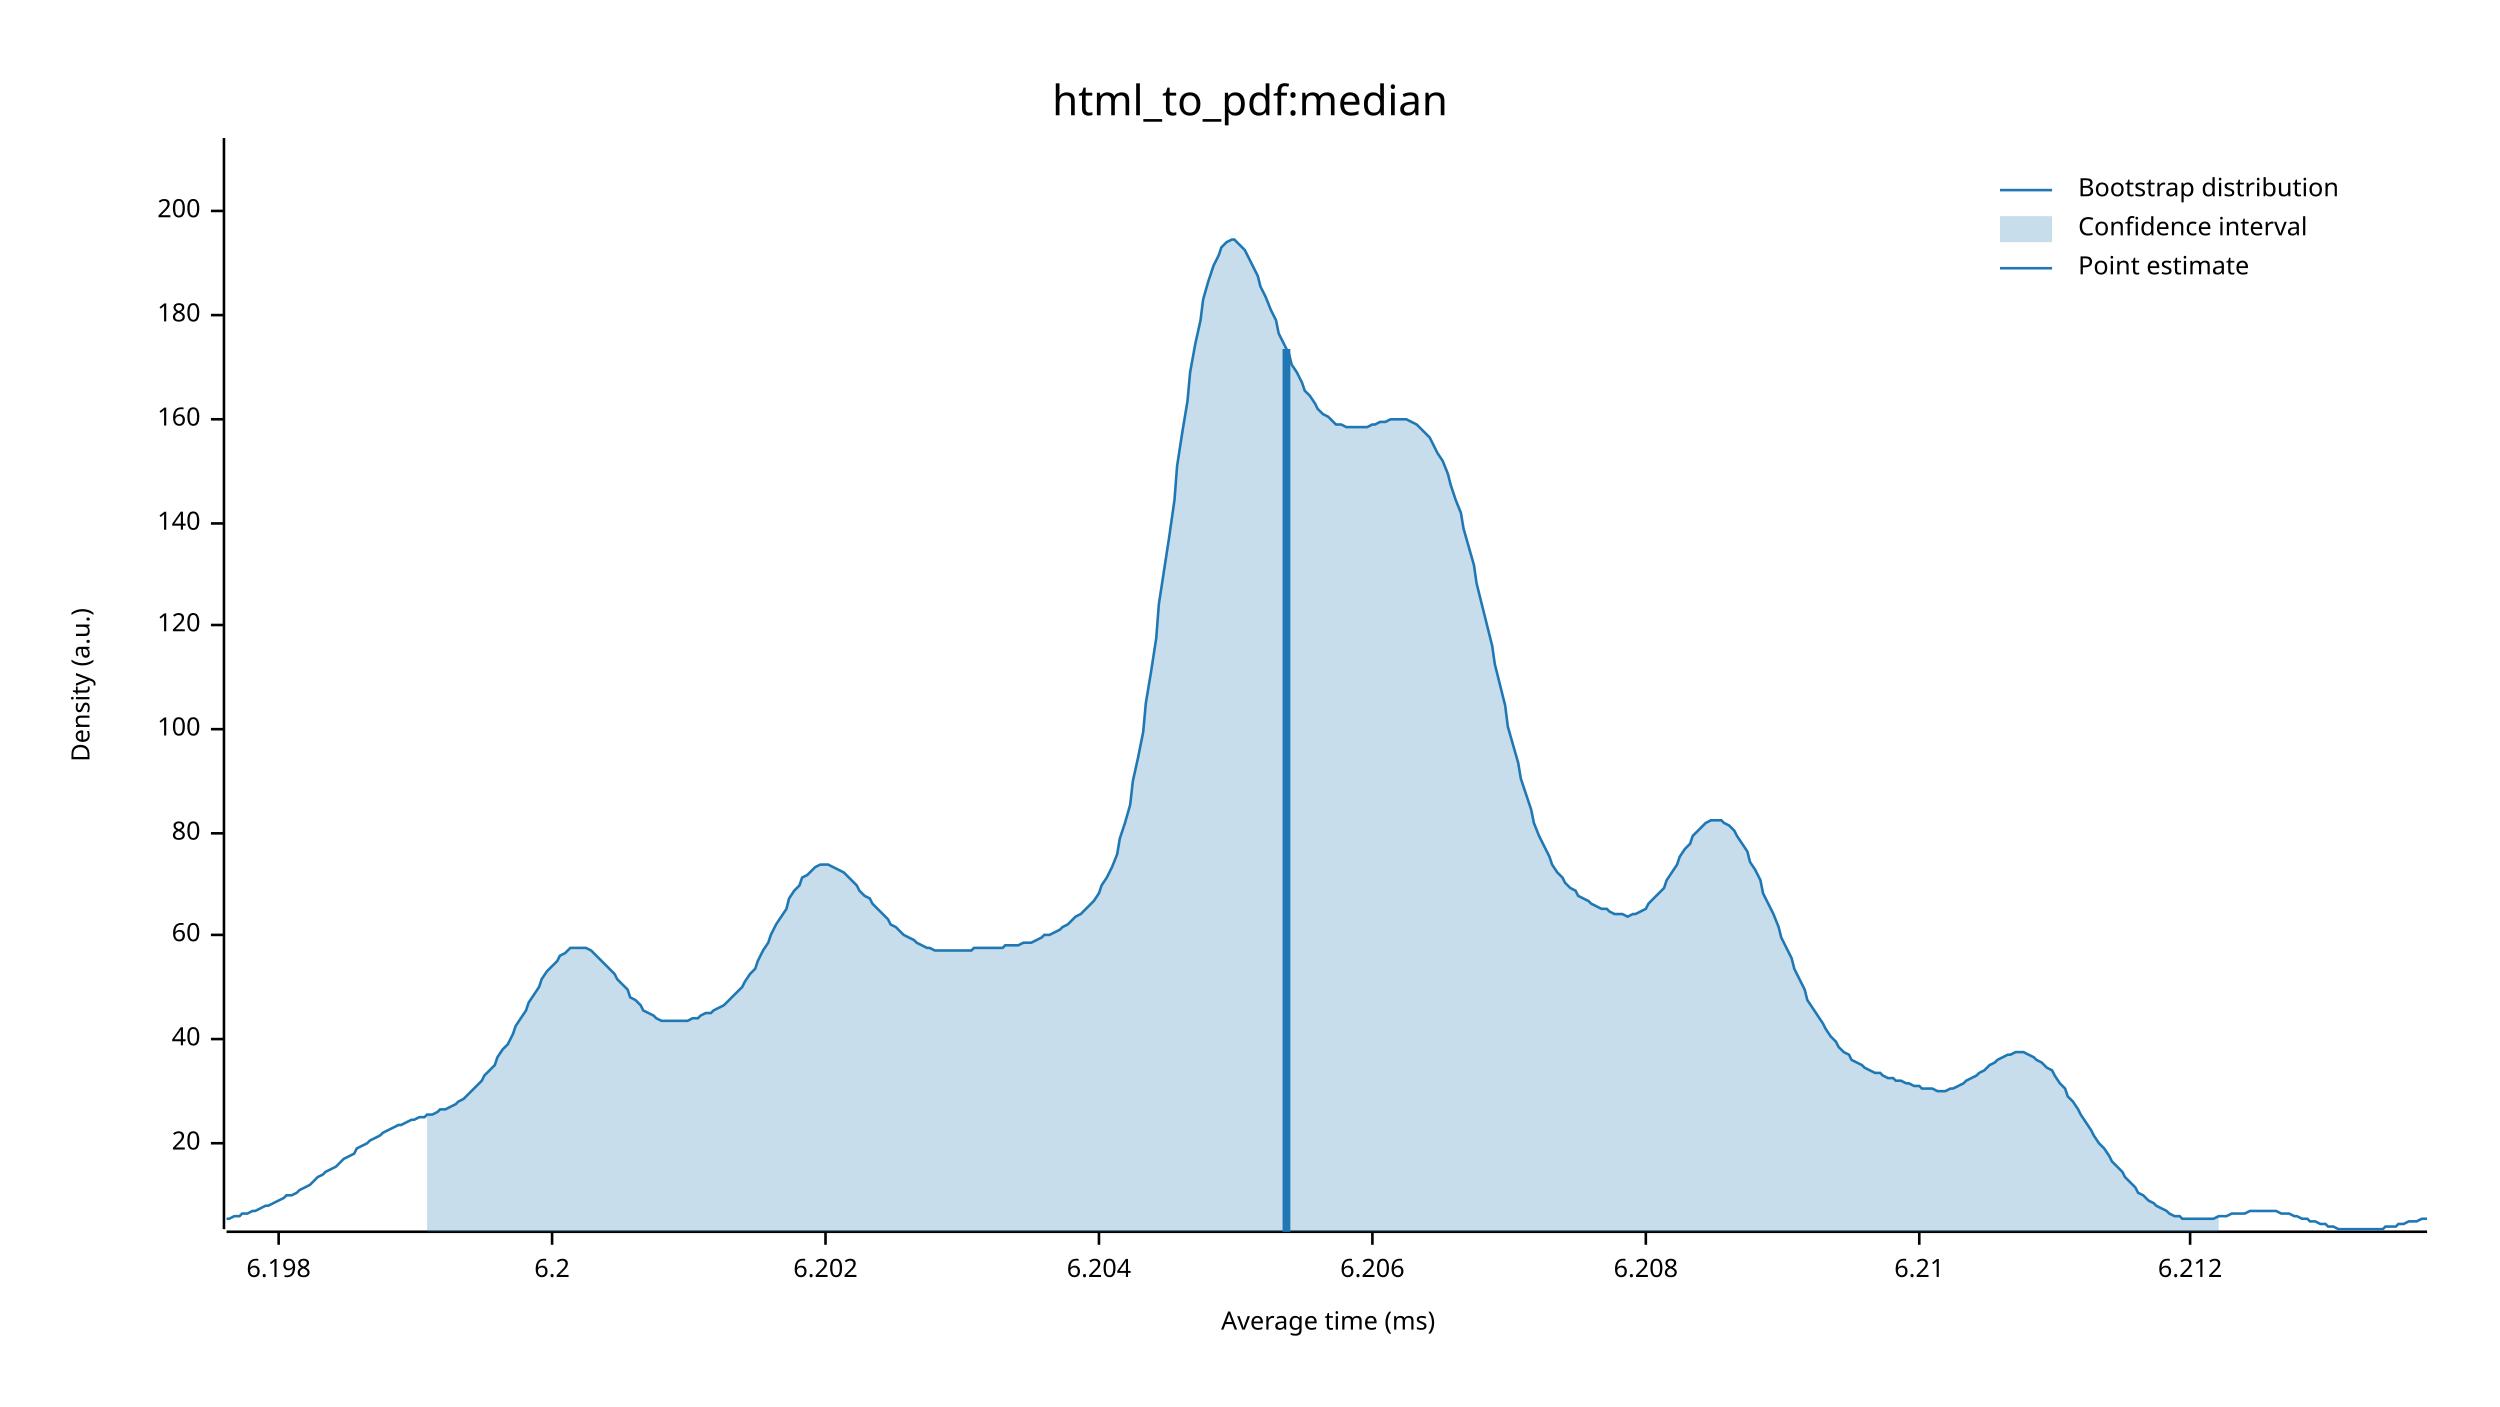
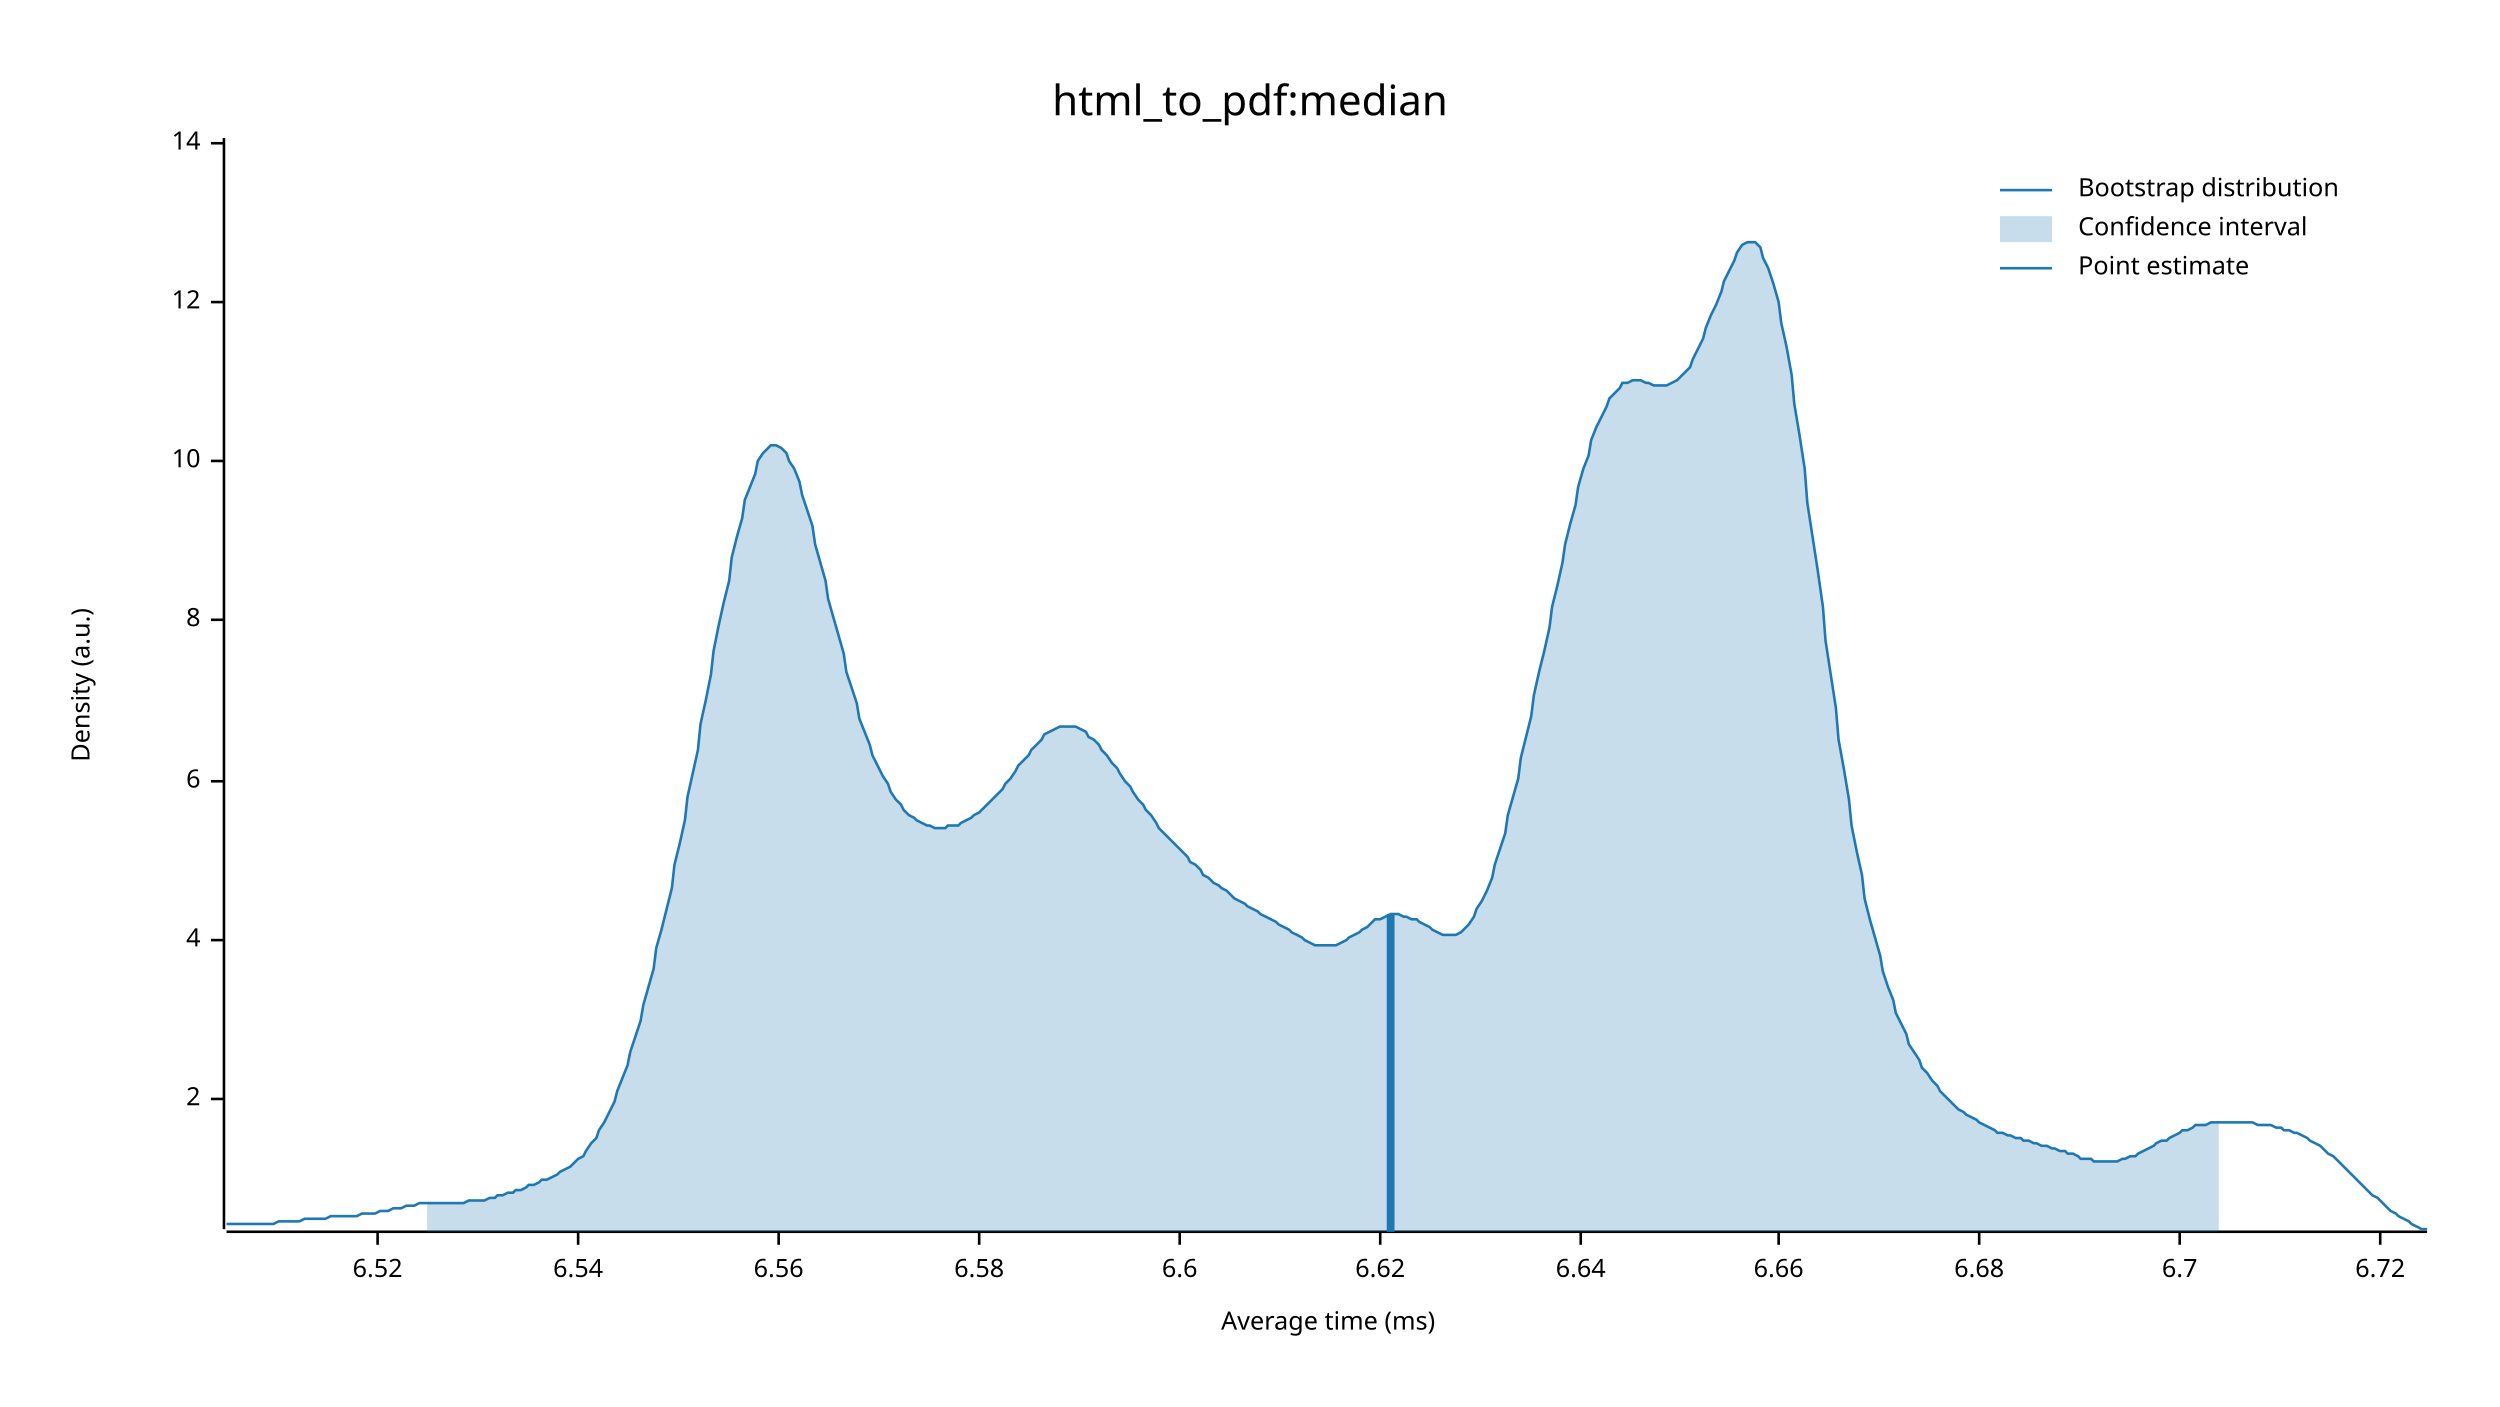
<svg xmlns="http://www.w3.org/2000/svg" width="960" height="540" viewBox="0 0 960 540">
  <text x="480" y="32" dy="0.76em" text-anchor="middle" font-family="sans-serif" font-size="16.129" opacity="1" fill="#000000">
html_to_pdf:median
</text>
  <text x="27" y="263" dy="0.76em" text-anchor="middle" font-family="sans-serif" font-size="9.677" opacity="1" fill="#000000" transform="rotate(270, 27, 263)">
Density (a.u.)
</text>
  <text x="510" y="513" dy="-0.5ex" text-anchor="middle" font-family="sans-serif" font-size="9.677" opacity="1" fill="#000000">
Average time (ms)
</text>
  <polyline fill="none" opacity="1" stroke="#000000" stroke-width="1" points="86,53 86,472 " />
-   <text x="77" y="439" dy="0.5ex" text-anchor="end" font-family="sans-serif" font-size="9.677" opacity="1" fill="#000000">
- 20
+   <text x="77" y="422" dy="0.5ex" text-anchor="end" font-family="sans-serif" font-size="9.677" opacity="1" fill="#000000">
+ 2
</text>
-   <polyline fill="none" opacity="1" stroke="#000000" stroke-width="1" points="81,439 86,439 " />
-   <text x="77" y="399" dy="0.5ex" text-anchor="end" font-family="sans-serif" font-size="9.677" opacity="1" fill="#000000">
- 40
+   <polyline fill="none" opacity="1" stroke="#000000" stroke-width="1" points="81,422 86,422 " />
+   <text x="77" y="361" dy="0.5ex" text-anchor="end" font-family="sans-serif" font-size="9.677" opacity="1" fill="#000000">
+ 4
</text>
-   <polyline fill="none" opacity="1" stroke="#000000" stroke-width="1" points="81,399 86,399 " />
-   <text x="77" y="359" dy="0.5ex" text-anchor="end" font-family="sans-serif" font-size="9.677" opacity="1" fill="#000000">
- 60
+   <polyline fill="none" opacity="1" stroke="#000000" stroke-width="1" points="81,361 86,361 " />
+   <text x="77" y="300" dy="0.5ex" text-anchor="end" font-family="sans-serif" font-size="9.677" opacity="1" fill="#000000">
+ 6
</text>
-   <polyline fill="none" opacity="1" stroke="#000000" stroke-width="1" points="81,359 86,359 " />
-   <text x="77" y="320" dy="0.5ex" text-anchor="end" font-family="sans-serif" font-size="9.677" opacity="1" fill="#000000">
- 80
+   <polyline fill="none" opacity="1" stroke="#000000" stroke-width="1" points="81,300 86,300 " />
+   <text x="77" y="238" dy="0.5ex" text-anchor="end" font-family="sans-serif" font-size="9.677" opacity="1" fill="#000000">
+ 8
</text>
-   <polyline fill="none" opacity="1" stroke="#000000" stroke-width="1" points="81,320 86,320 " />
-   <text x="77" y="280" dy="0.5ex" text-anchor="end" font-family="sans-serif" font-size="9.677" opacity="1" fill="#000000">
- 100
+   <polyline fill="none" opacity="1" stroke="#000000" stroke-width="1" points="81,238 86,238 " />
+   <text x="77" y="177" dy="0.5ex" text-anchor="end" font-family="sans-serif" font-size="9.677" opacity="1" fill="#000000">
+ 10
</text>
-   <polyline fill="none" opacity="1" stroke="#000000" stroke-width="1" points="81,280 86,280 " />
-   <text x="77" y="240" dy="0.5ex" text-anchor="end" font-family="sans-serif" font-size="9.677" opacity="1" fill="#000000">
- 120
+   <polyline fill="none" opacity="1" stroke="#000000" stroke-width="1" points="81,177 86,177 " />
+   <text x="77" y="116" dy="0.5ex" text-anchor="end" font-family="sans-serif" font-size="9.677" opacity="1" fill="#000000">
+ 12
</text>
-   <polyline fill="none" opacity="1" stroke="#000000" stroke-width="1" points="81,240 86,240 " />
-   <text x="77" y="201" dy="0.5ex" text-anchor="end" font-family="sans-serif" font-size="9.677" opacity="1" fill="#000000">
- 140
+   <polyline fill="none" opacity="1" stroke="#000000" stroke-width="1" points="81,116 86,116 " />
+   <text x="77" y="55" dy="0.5ex" text-anchor="end" font-family="sans-serif" font-size="9.677" opacity="1" fill="#000000">
+ 14
</text>
-   <polyline fill="none" opacity="1" stroke="#000000" stroke-width="1" points="81,201 86,201 " />
-   <text x="77" y="161" dy="0.5ex" text-anchor="end" font-family="sans-serif" font-size="9.677" opacity="1" fill="#000000">
- 160
+   <polyline fill="none" opacity="1" stroke="#000000" stroke-width="1" points="81,55 86,55 " />
+   <polyline fill="none" opacity="1" stroke="#000000" stroke-width="1" points="87,473 932,473 " />
+   <text x="145" y="483" dy="0.76em" text-anchor="middle" font-family="sans-serif" font-size="9.677" opacity="1" fill="#000000">
+ 6.52
</text>
-   <polyline fill="none" opacity="1" stroke="#000000" stroke-width="1" points="81,161 86,161 " />
-   <text x="77" y="121" dy="0.5ex" text-anchor="end" font-family="sans-serif" font-size="9.677" opacity="1" fill="#000000">
- 180
+   <polyline fill="none" opacity="1" stroke="#000000" stroke-width="1" points="145,473 145,478 " />
+   <text x="222" y="483" dy="0.76em" text-anchor="middle" font-family="sans-serif" font-size="9.677" opacity="1" fill="#000000">
+ 6.54
</text>
-   <polyline fill="none" opacity="1" stroke="#000000" stroke-width="1" points="81,121 86,121 " />
-   <text x="77" y="81" dy="0.5ex" text-anchor="end" font-family="sans-serif" font-size="9.677" opacity="1" fill="#000000">
- 200
+   <polyline fill="none" opacity="1" stroke="#000000" stroke-width="1" points="222,473 222,478 " />
+   <text x="299" y="483" dy="0.76em" text-anchor="middle" font-family="sans-serif" font-size="9.677" opacity="1" fill="#000000">
+ 6.56
</text>
-   <polyline fill="none" opacity="1" stroke="#000000" stroke-width="1" points="81,81 86,81 " />
-   <polyline fill="none" opacity="1" stroke="#000000" stroke-width="1" points="87,473 932,473 " />
-   <text x="107" y="483" dy="0.76em" text-anchor="middle" font-family="sans-serif" font-size="9.677" opacity="1" fill="#000000">
- 6.198
+   <polyline fill="none" opacity="1" stroke="#000000" stroke-width="1" points="299,473 299,478 " />
+   <text x="376" y="483" dy="0.76em" text-anchor="middle" font-family="sans-serif" font-size="9.677" opacity="1" fill="#000000">
+ 6.58
</text>
-   <polyline fill="none" opacity="1" stroke="#000000" stroke-width="1" points="107,473 107,478 " />
-   <text x="212" y="483" dy="0.76em" text-anchor="middle" font-family="sans-serif" font-size="9.677" opacity="1" fill="#000000">
- 6.2
+   <polyline fill="none" opacity="1" stroke="#000000" stroke-width="1" points="376,473 376,478 " />
+   <text x="453" y="483" dy="0.76em" text-anchor="middle" font-family="sans-serif" font-size="9.677" opacity="1" fill="#000000">
+ 6.6
</text>
-   <polyline fill="none" opacity="1" stroke="#000000" stroke-width="1" points="212,473 212,478 " />
-   <text x="317" y="483" dy="0.76em" text-anchor="middle" font-family="sans-serif" font-size="9.677" opacity="1" fill="#000000">
- 6.202
+   <polyline fill="none" opacity="1" stroke="#000000" stroke-width="1" points="453,473 453,478 " />
+   <text x="530" y="483" dy="0.76em" text-anchor="middle" font-family="sans-serif" font-size="9.677" opacity="1" fill="#000000">
+ 6.62
</text>
-   <polyline fill="none" opacity="1" stroke="#000000" stroke-width="1" points="317,473 317,478 " />
-   <text x="422" y="483" dy="0.76em" text-anchor="middle" font-family="sans-serif" font-size="9.677" opacity="1" fill="#000000">
- 6.204
+   <polyline fill="none" opacity="1" stroke="#000000" stroke-width="1" points="530,473 530,478 " />
+   <text x="607" y="483" dy="0.76em" text-anchor="middle" font-family="sans-serif" font-size="9.677" opacity="1" fill="#000000">
+ 6.64
</text>
-   <polyline fill="none" opacity="1" stroke="#000000" stroke-width="1" points="422,473 422,478 " />
-   <text x="527" y="483" dy="0.76em" text-anchor="middle" font-family="sans-serif" font-size="9.677" opacity="1" fill="#000000">
- 6.206
+   <polyline fill="none" opacity="1" stroke="#000000" stroke-width="1" points="607,473 607,478 " />
+   <text x="683" y="483" dy="0.76em" text-anchor="middle" font-family="sans-serif" font-size="9.677" opacity="1" fill="#000000">
+ 6.66
</text>
-   <polyline fill="none" opacity="1" stroke="#000000" stroke-width="1" points="527,473 527,478 " />
-   <text x="632" y="483" dy="0.76em" text-anchor="middle" font-family="sans-serif" font-size="9.677" opacity="1" fill="#000000">
- 6.208
+   <polyline fill="none" opacity="1" stroke="#000000" stroke-width="1" points="683,473 683,478 " />
+   <text x="760" y="483" dy="0.76em" text-anchor="middle" font-family="sans-serif" font-size="9.677" opacity="1" fill="#000000">
+ 6.68
</text>
-   <polyline fill="none" opacity="1" stroke="#000000" stroke-width="1" points="632,473 632,478 " />
-   <text x="737" y="483" dy="0.76em" text-anchor="middle" font-family="sans-serif" font-size="9.677" opacity="1" fill="#000000">
- 6.21
+   <polyline fill="none" opacity="1" stroke="#000000" stroke-width="1" points="760,473 760,478 " />
+   <text x="837" y="483" dy="0.76em" text-anchor="middle" font-family="sans-serif" font-size="9.677" opacity="1" fill="#000000">
+ 6.7
</text>
-   <polyline fill="none" opacity="1" stroke="#000000" stroke-width="1" points="737,473 737,478 " />
-   <text x="841" y="483" dy="0.76em" text-anchor="middle" font-family="sans-serif" font-size="9.677" opacity="1" fill="#000000">
- 6.212
+   <polyline fill="none" opacity="1" stroke="#000000" stroke-width="1" points="837,473 837,478 " />
+   <text x="914" y="483" dy="0.76em" text-anchor="middle" font-family="sans-serif" font-size="9.677" opacity="1" fill="#000000">
+ 6.72
</text>
-   <polyline fill="none" opacity="1" stroke="#000000" stroke-width="1" points="841,473 841,478 " />
-   <polyline fill="none" opacity="1" stroke="#1F78B4" stroke-width="1" points="87,468 88,468 90,467 92,467 93,466 95,466 97,465 98,465 100,464 102,463 103,463 105,462 107,461 109,460 110,459 112,459 114,458 115,457 117,456 119,455 120,454 122,452 124,451 125,450 127,449 129,448 131,446 132,445 134,444 136,443 137,441 139,440 141,439 142,438 144,437 146,436 147,435 149,434 151,433 153,432 154,432 156,431 158,430 159,430 161,429 163,429 164,428 166,428 168,427 169,426 171,426 173,425 175,424 176,423 178,422 180,420 181,419 183,417 185,415 186,413 188,411 190,409 191,406 193,403 195,401 197,397 198,394 200,391 202,388 203,385 205,382 207,379 208,376 210,373 212,371 214,369 215,367 217,366 219,364 220,364 222,364 224,364 225,364 227,365 229,367 230,368 232,370 234,372 236,374 237,376 239,378 241,380 242,383 244,384 246,386 247,388 249,389 251,390 252,391 254,392 256,392 258,392 259,392 261,392 263,392 264,392 266,391 268,391 269,390 271,389 273,389 274,388 276,387 278,386 280,384 281,383 283,381 285,379 286,377 288,374 290,372 291,369 293,365 295,362 296,359 298,355 300,352 302,349 303,345 305,342 307,340 308,337 310,336 312,334 313,333 315,332 317,332 318,332 320,333 322,334 324,335 325,336 327,338 329,340 330,342 332,344 334,345 335,347 337,349 339,351 341,353 342,355 344,356 346,358 347,359 349,360 351,361 352,362 354,363 356,364 357,364 359,365 361,365 363,365 364,365 366,365 368,365 369,365 371,365 373,365 374,364 376,364 378,364 379,364 381,364 383,364 385,364 386,363 388,363 390,363 391,363 393,362 395,362 396,362 398,361 400,360 401,359 403,359 405,358 407,357 408,356 410,355 412,353 413,352 415,351 417,349 418,348 420,346 422,343 423,340 425,337 427,333 429,328 430,322 432,316 434,309 435,300 437,291 439,281 440,270 442,258 444,245 445,232 447,219 449,206 451,192 452,179 454,166 456,154 457,143 459,132 461,123 462,115 464,108 466,102 468,98 469,95 471,93 473,92 474,92 476,94 478,96 479,98 481,102 483,106 484,110 486,114 488,119 490,123 491,128 493,132 495,136 496,140 498,143 500,147 501,150 503,152 505,155 506,157 508,159 510,160 512,162 513,163 515,163 517,164 518,164 520,164 522,164 523,164 525,164 527,163 528,163 530,162 532,162 534,161 535,161 537,161 539,161 540,161 542,162 544,163 545,164 547,166 549,168 550,170 552,174 554,177 556,182 557,186 559,192 561,197 562,203 564,210 566,217 567,224 569,232 571,240 573,248 574,255 576,263 578,271 579,279 581,286 583,293 584,299 586,305 588,311 589,316 591,321 593,325 595,329 596,332 598,335 600,337 601,339 603,341 605,342 606,344 608,345 610,346 611,347 613,348 615,349 617,349 618,350 620,351 622,351 623,351 625,352 627,351 628,351 630,350 632,349 633,347 635,345 637,343 639,341 640,338 642,335 644,332 645,329 647,326 649,324 650,321 652,319 654,317 655,316 657,315 659,315 661,315 662,316 664,317 666,319 667,321 669,324 671,327 672,331 674,334 676,338 677,343 679,347 681,351 683,356 684,360 686,364 688,368 689,372 691,376 693,380 694,384 696,387 698,390 700,393 701,395 703,398 705,400 706,402 708,404 710,405 711,407 713,408 715,409 716,410 718,411 720,412 722,412 723,413 725,414 727,414 728,415 730,415 732,416 733,416 735,417 737,417 738,418 740,418 742,418 744,419 745,419 747,419 749,418 750,418 752,417 754,416 755,415 757,414 759,413 760,412 762,411 764,409 766,408 767,407 769,406 771,405 772,405 774,404 776,404 777,404 779,405 781,406 782,407 784,408 786,410 788,411 789,413 791,416 793,418 794,421 796,423 798,426 799,428 801,431 803,434 804,436 806,439 808,441 810,444 811,446 813,448 815,450 816,452 818,454 820,456 821,458 823,459 825,461 827,462 828,463 830,464 832,465 833,466 835,467 837,467 838,468 840,468 842,468 843,468 845,468 847,468 849,468 850,468 852,467 854,467 855,467 857,466 859,466 860,466 862,466 864,465 865,465 867,465 869,465 871,465 872,465 874,465 876,466 877,466 879,466 881,467 882,467 884,468 886,468 887,469 889,469 891,470 893,470 894,471 896,471 898,472 899,472 901,472 903,472 904,472 906,472 908,472 909,472 911,472 913,472 915,472 916,471 918,471 920,471 921,470 923,470 925,469 926,469 928,469 930,468 932,468 " />
-   <polygon opacity="0.25" fill="#1F78B4" points="164,428 166,428 168,427 169,426 171,426 173,425 175,424 176,423 178,422 180,420 181,419 183,417 185,415 186,413 188,411 190,409 191,406 193,403 195,401 197,397 198,394 200,391 202,388 203,385 205,382 207,379 208,376 210,373 212,371 214,369 215,367 217,366 219,364 220,364 222,364 224,364 225,364 227,365 229,367 230,368 232,370 234,372 236,374 237,376 239,378 241,380 242,383 244,384 246,386 247,388 249,389 251,390 252,391 254,392 256,392 258,392 259,392 261,392 263,392 264,392 266,391 268,391 269,390 271,389 273,389 274,388 276,387 278,386 280,384 281,383 283,381 285,379 286,377 288,374 290,372 291,369 293,365 295,362 296,359 298,355 300,352 302,349 303,345 305,342 307,340 308,337 310,336 312,334 313,333 315,332 317,332 318,332 320,333 322,334 324,335 325,336 327,338 329,340 330,342 332,344 334,345 335,347 337,349 339,351 341,353 342,355 344,356 346,358 347,359 349,360 351,361 352,362 354,363 356,364 357,364 359,365 361,365 363,365 364,365 366,365 368,365 369,365 371,365 373,365 374,364 376,364 378,364 379,364 381,364 383,364 385,364 386,363 388,363 390,363 391,363 393,362 395,362 396,362 398,361 400,360 401,359 403,359 405,358 407,357 408,356 410,355 412,353 413,352 415,351 417,349 418,348 420,346 422,343 423,340 425,337 427,333 429,328 430,322 432,316 434,309 435,300 437,291 439,281 440,270 442,258 444,245 445,232 447,219 449,206 451,192 452,179 454,166 456,154 457,143 459,132 461,123 462,115 464,108 466,102 468,98 469,95 471,93 473,92 474,92 476,94 478,96 479,98 481,102 483,106 484,110 486,114 488,119 490,123 491,128 493,132 495,136 496,140 498,143 500,147 501,150 503,152 505,155 506,157 508,159 510,160 512,162 513,163 515,163 517,164 518,164 520,164 522,164 523,164 525,164 527,163 528,163 530,162 532,162 534,161 535,161 537,161 539,161 540,161 542,162 544,163 545,164 547,166 549,168 550,170 552,174 554,177 556,182 557,186 559,192 561,197 562,203 564,210 566,217 567,224 569,232 571,240 573,248 574,255 576,263 578,271 579,279 581,286 583,293 584,299 586,305 588,311 589,316 591,321 593,325 595,329 596,332 598,335 600,337 601,339 603,341 605,342 606,344 608,345 610,346 611,347 613,348 615,349 617,349 618,350 620,351 622,351 623,351 625,352 627,351 628,351 630,350 632,349 633,347 635,345 637,343 639,341 640,338 642,335 644,332 645,329 647,326 649,324 650,321 652,319 654,317 655,316 657,315 659,315 661,315 662,316 664,317 666,319 667,321 669,324 671,327 672,331 674,334 676,338 677,343 679,347 681,351 683,356 684,360 686,364 688,368 689,372 691,376 693,380 694,384 696,387 698,390 700,393 701,395 703,398 705,400 706,402 708,404 710,405 711,407 713,408 715,409 716,410 718,411 720,412 722,412 723,413 725,414 727,414 728,415 730,415 732,416 733,416 735,417 737,417 738,418 740,418 742,418 744,419 745,419 747,419 749,418 750,418 752,417 754,416 755,415 757,414 759,413 760,412 762,411 764,409 766,408 767,407 769,406 771,405 772,405 774,404 776,404 777,404 779,405 781,406 782,407 784,408 786,410 788,411 789,413 791,416 793,418 794,421 796,423 798,426 799,428 801,431 803,434 804,436 806,439 808,441 810,444 811,446 813,448 815,450 816,452 818,454 820,456 821,458 823,459 825,461 827,462 828,463 830,464 832,465 833,466 835,467 837,467 838,468 840,468 842,468 843,468 845,468 847,468 849,468 850,468 852,467 852,473 164,473 " />
-   <polyline fill="none" opacity="1" stroke="#1F78B4" stroke-width="3" points="494,473 494,134 " />
+   <polyline fill="none" opacity="1" stroke="#000000" stroke-width="1" points="914,473 914,478 " />
+   <polyline fill="none" opacity="1" stroke="#1F78B4" stroke-width="1" points="87,470 88,470 90,470 92,470 93,470 95,470 97,470 98,470 100,470 102,470 103,470 105,470 107,469 109,469 110,469 112,469 114,469 115,469 117,468 119,468 120,468 122,468 124,468 125,468 127,467 129,467 131,467 132,467 134,467 136,467 137,467 139,466 141,466 142,466 144,466 146,465 147,465 149,465 151,464 153,464 154,464 156,463 158,463 159,463 161,462 163,462 164,462 166,462 168,462 169,462 171,462 173,462 175,462 176,462 178,462 180,461 181,461 183,461 185,461 186,461 188,460 190,460 191,459 193,459 195,458 197,458 198,457 200,457 202,456 203,455 205,455 207,454 208,453 210,453 212,452 214,451 215,450 217,449 219,448 220,447 222,445 224,444 225,442 227,439 229,437 230,434 232,431 234,427 236,423 237,419 239,414 241,409 242,404 244,398 246,392 247,386 249,379 251,372 252,364 254,357 256,349 258,341 259,332 261,324 263,315 264,306 266,297 268,288 269,278 271,269 273,259 274,250 276,240 278,231 280,223 281,214 283,206 285,199 286,192 288,187 290,182 291,177 293,174 295,172 296,171 298,171 300,172 302,174 303,177 305,180 307,185 308,190 310,196 312,202 313,209 315,216 317,223 318,230 320,237 322,244 324,251 325,258 327,264 329,270 330,276 332,281 334,286 335,290 337,294 339,298 341,301 342,304 344,307 346,309 347,311 349,313 351,314 352,315 354,316 356,317 357,317 359,318 361,318 363,318 364,317 366,317 368,317 369,316 371,315 373,314 374,313 376,312 378,310 379,309 381,307 383,305 385,303 386,301 388,299 390,296 391,294 393,292 395,290 396,288 398,286 400,284 401,282 403,281 405,280 407,279 408,279 410,279 412,279 413,279 415,280 417,281 418,283 420,284 422,286 423,288 425,290 427,293 429,295 430,297 432,300 434,302 435,304 437,307 439,309 440,311 442,313 444,316 445,318 447,320 449,322 451,324 452,325 454,327 456,329 457,331 459,332 461,334 462,336 464,337 466,339 468,340 469,341 471,342 473,344 474,345 476,346 478,347 479,348 481,349 483,350 484,351 486,352 488,353 490,354 491,355 493,356 495,357 496,358 498,359 500,360 501,361 503,362 505,363 506,363 508,363 510,363 512,363 513,363 515,362 517,361 518,360 520,359 522,358 523,357 525,356 527,354 528,353 530,353 532,352 534,351 535,351 537,351 539,352 540,352 542,353 544,353 545,354 547,355 549,356 550,357 552,358 554,359 556,359 557,359 559,359 561,358 562,357 564,355 566,352 567,349 569,346 571,342 573,337 574,332 576,326 578,320 579,313 581,306 583,299 584,291 586,283 588,275 589,267 591,258 593,250 595,241 596,233 598,225 600,216 601,209 603,201 605,194 606,187 608,180 610,175 611,169 613,164 615,160 617,156 618,153 620,151 622,149 623,147 625,147 627,146 628,146 630,146 632,147 633,147 635,148 637,148 639,148 640,148 642,147 644,146 645,145 647,143 649,141 650,138 652,134 654,130 655,126 657,121 659,117 661,112 662,108 664,104 666,100 667,97 669,94 671,93 672,93 674,93 676,95 677,99 679,103 681,109 683,116 684,124 686,133 688,144 689,155 691,167 693,180 694,193 696,206 698,219 700,233 701,246 703,259 705,272 706,284 708,295 710,307 711,317 713,327 715,336 716,345 718,353 720,360 722,367 723,373 725,379 727,384 728,389 730,393 732,397 733,401 735,404 737,407 738,410 740,412 742,415 744,417 745,419 747,421 749,423 750,424 752,426 754,427 755,428 757,429 759,430 760,431 762,432 764,433 766,434 767,435 769,435 771,436 772,436 774,437 776,437 777,438 779,438 781,439 782,439 784,440 786,440 788,441 789,441 791,442 793,442 794,443 796,443 798,444 799,445 801,445 803,445 804,446 806,446 808,446 810,446 811,446 813,446 815,445 816,445 818,444 820,444 821,443 823,442 825,441 827,440 828,439 830,438 832,438 833,437 835,436 837,435 838,434 840,434 842,433 843,432 845,432 847,432 849,431 850,431 852,431 854,431 855,431 857,431 859,431 860,431 862,431 864,431 865,431 867,432 869,432 871,432 872,432 874,433 876,433 877,434 879,434 881,435 882,435 884,436 886,437 887,438 889,439 891,440 893,442 894,443 896,444 898,446 899,447 901,449 903,451 904,452 906,454 908,456 909,457 911,459 913,460 915,462 916,463 918,465 920,466 921,467 923,468 925,469 926,470 928,471 930,472 932,472 " />
+   <polygon opacity="0.25" fill="#1F78B4" points="164,462 166,462 168,462 169,462 171,462 173,462 175,462 176,462 178,462 180,461 181,461 183,461 185,461 186,461 188,460 190,460 191,459 193,459 195,458 197,458 198,457 200,457 202,456 203,455 205,455 207,454 208,453 210,453 212,452 214,451 215,450 217,449 219,448 220,447 222,445 224,444 225,442 227,439 229,437 230,434 232,431 234,427 236,423 237,419 239,414 241,409 242,404 244,398 246,392 247,386 249,379 251,372 252,364 254,357 256,349 258,341 259,332 261,324 263,315 264,306 266,297 268,288 269,278 271,269 273,259 274,250 276,240 278,231 280,223 281,214 283,206 285,199 286,192 288,187 290,182 291,177 293,174 295,172 296,171 298,171 300,172 302,174 303,177 305,180 307,185 308,190 310,196 312,202 313,209 315,216 317,223 318,230 320,237 322,244 324,251 325,258 327,264 329,270 330,276 332,281 334,286 335,290 337,294 339,298 341,301 342,304 344,307 346,309 347,311 349,313 351,314 352,315 354,316 356,317 357,317 359,318 361,318 363,318 364,317 366,317 368,317 369,316 371,315 373,314 374,313 376,312 378,310 379,309 381,307 383,305 385,303 386,301 388,299 390,296 391,294 393,292 395,290 396,288 398,286 400,284 401,282 403,281 405,280 407,279 408,279 410,279 412,279 413,279 415,280 417,281 418,283 420,284 422,286 423,288 425,290 427,293 429,295 430,297 432,300 434,302 435,304 437,307 439,309 440,311 442,313 444,316 445,318 447,320 449,322 451,324 452,325 454,327 456,329 457,331 459,332 461,334 462,336 464,337 466,339 468,340 469,341 471,342 473,344 474,345 476,346 478,347 479,348 481,349 483,350 484,351 486,352 488,353 490,354 491,355 493,356 495,357 496,358 498,359 500,360 501,361 503,362 505,363 506,363 508,363 510,363 512,363 513,363 515,362 517,361 518,360 520,359 522,358 523,357 525,356 527,354 528,353 530,353 532,352 534,351 535,351 537,351 539,352 540,352 542,353 544,353 545,354 547,355 549,356 550,357 552,358 554,359 556,359 557,359 559,359 561,358 562,357 564,355 566,352 567,349 569,346 571,342 573,337 574,332 576,326 578,320 579,313 581,306 583,299 584,291 586,283 588,275 589,267 591,258 593,250 595,241 596,233 598,225 600,216 601,209 603,201 605,194 606,187 608,180 610,175 611,169 613,164 615,160 617,156 618,153 620,151 622,149 623,147 625,147 627,146 628,146 630,146 632,147 633,147 635,148 637,148 639,148 640,148 642,147 644,146 645,145 647,143 649,141 650,138 652,134 654,130 655,126 657,121 659,117 661,112 662,108 664,104 666,100 667,97 669,94 671,93 672,93 674,93 676,95 677,99 679,103 681,109 683,116 684,124 686,133 688,144 689,155 691,167 693,180 694,193 696,206 698,219 700,233 701,246 703,259 705,272 706,284 708,295 710,307 711,317 713,327 715,336 716,345 718,353 720,360 722,367 723,373 725,379 727,384 728,389 730,393 732,397 733,401 735,404 737,407 738,410 740,412 742,415 744,417 745,419 747,421 749,423 750,424 752,426 754,427 755,428 757,429 759,430 760,431 762,432 764,433 766,434 767,435 769,435 771,436 772,436 774,437 776,437 777,438 779,438 781,439 782,439 784,440 786,440 788,441 789,441 791,442 793,442 794,443 796,443 798,444 799,445 801,445 803,445 804,446 806,446 808,446 810,446 811,446 813,446 815,445 816,445 818,444 820,444 821,443 823,442 825,441 827,440 828,439 830,438 832,438 833,437 835,436 837,435 838,434 840,434 842,433 843,432 845,432 847,432 849,431 850,431 852,431 852,473 164,473 " />
+   <polyline fill="none" opacity="1" stroke="#1F78B4" stroke-width="3" points="534,473 534,351 " />
  <text x="798" y="68" dy="0.76em" text-anchor="start" font-family="sans-serif" font-size="9.677" opacity="1" fill="#000000">
Bootstrap distribution
</text>
  <text x="798" y="83" dy="0.76em" text-anchor="start" font-family="sans-serif" font-size="9.677" opacity="1" fill="#000000">
Confidence interval
</text>
  <text x="798" y="98" dy="0.76em" text-anchor="start" font-family="sans-serif" font-size="9.677" opacity="1" fill="#000000">
Point estimate
</text>
  <polyline fill="none" opacity="1" stroke="#1F78B4" stroke-width="1" points="768,73 788,73 " />
  <rect x="768" y="83" width="20" height="10" opacity="0.25" fill="#1F78B4" stroke="none" />
  <polyline fill="none" opacity="1" stroke="#1F78B4" stroke-width="1" points="768,103 788,103 " />
</svg>
